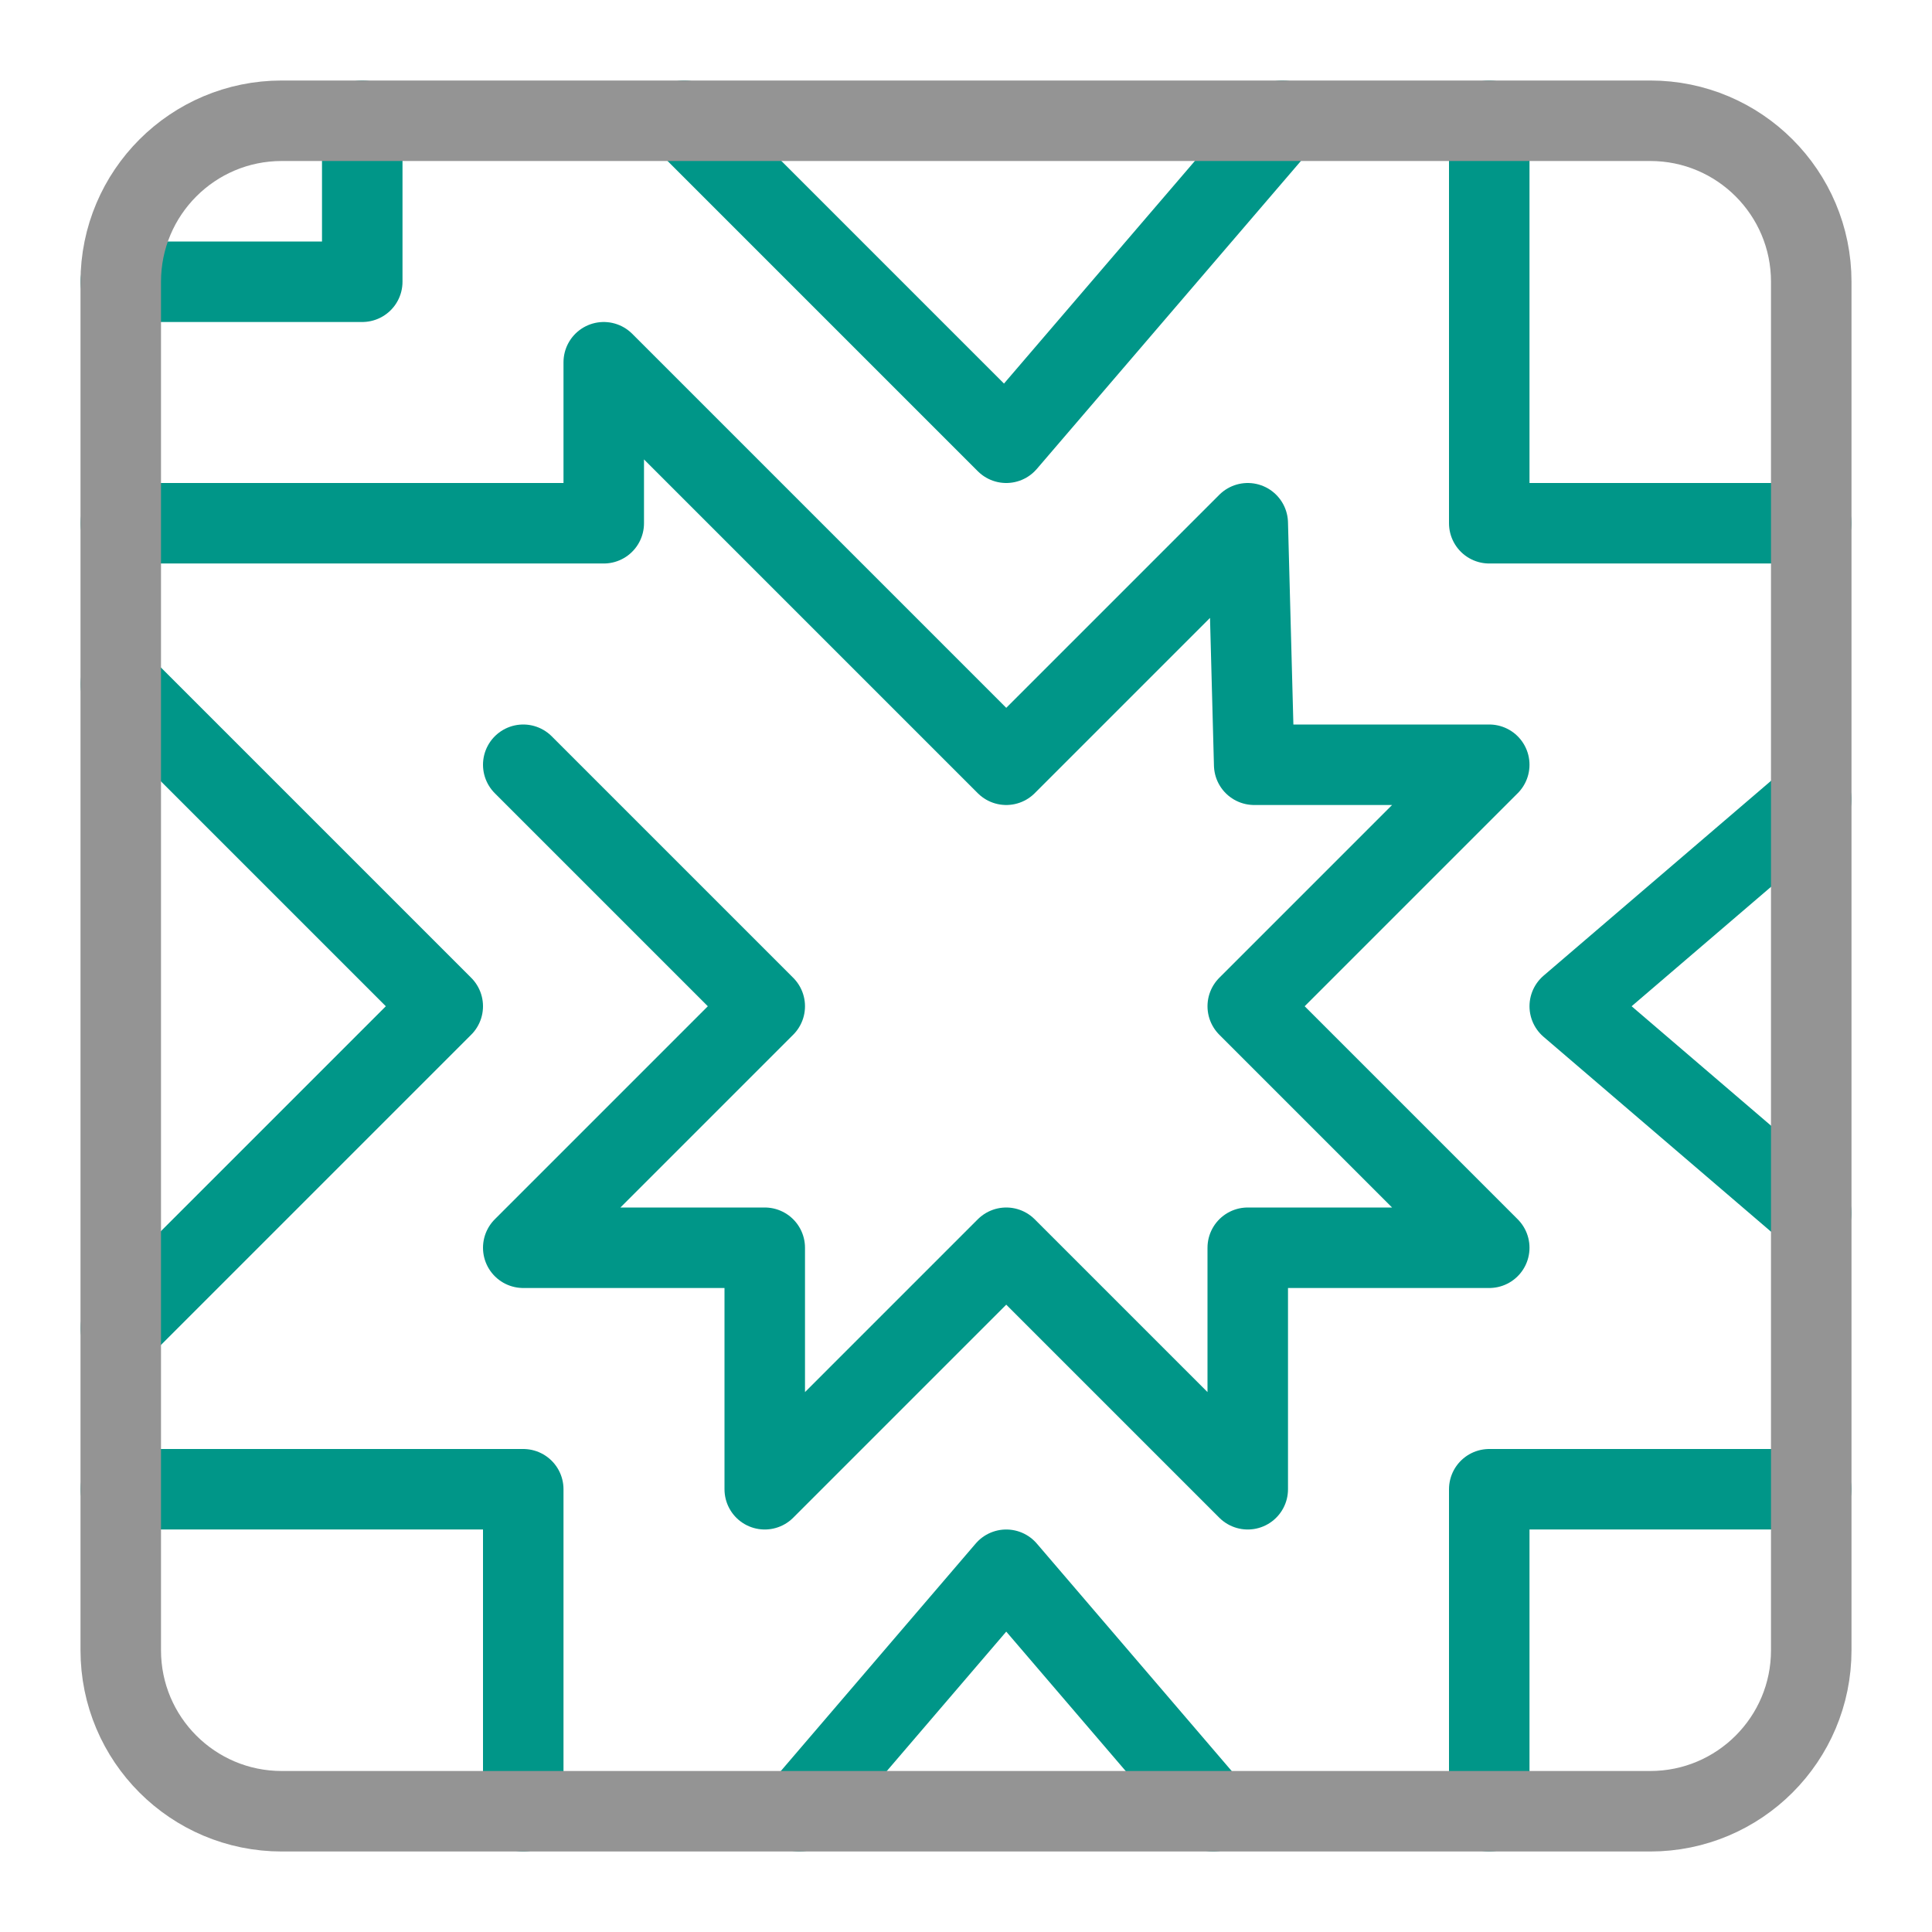
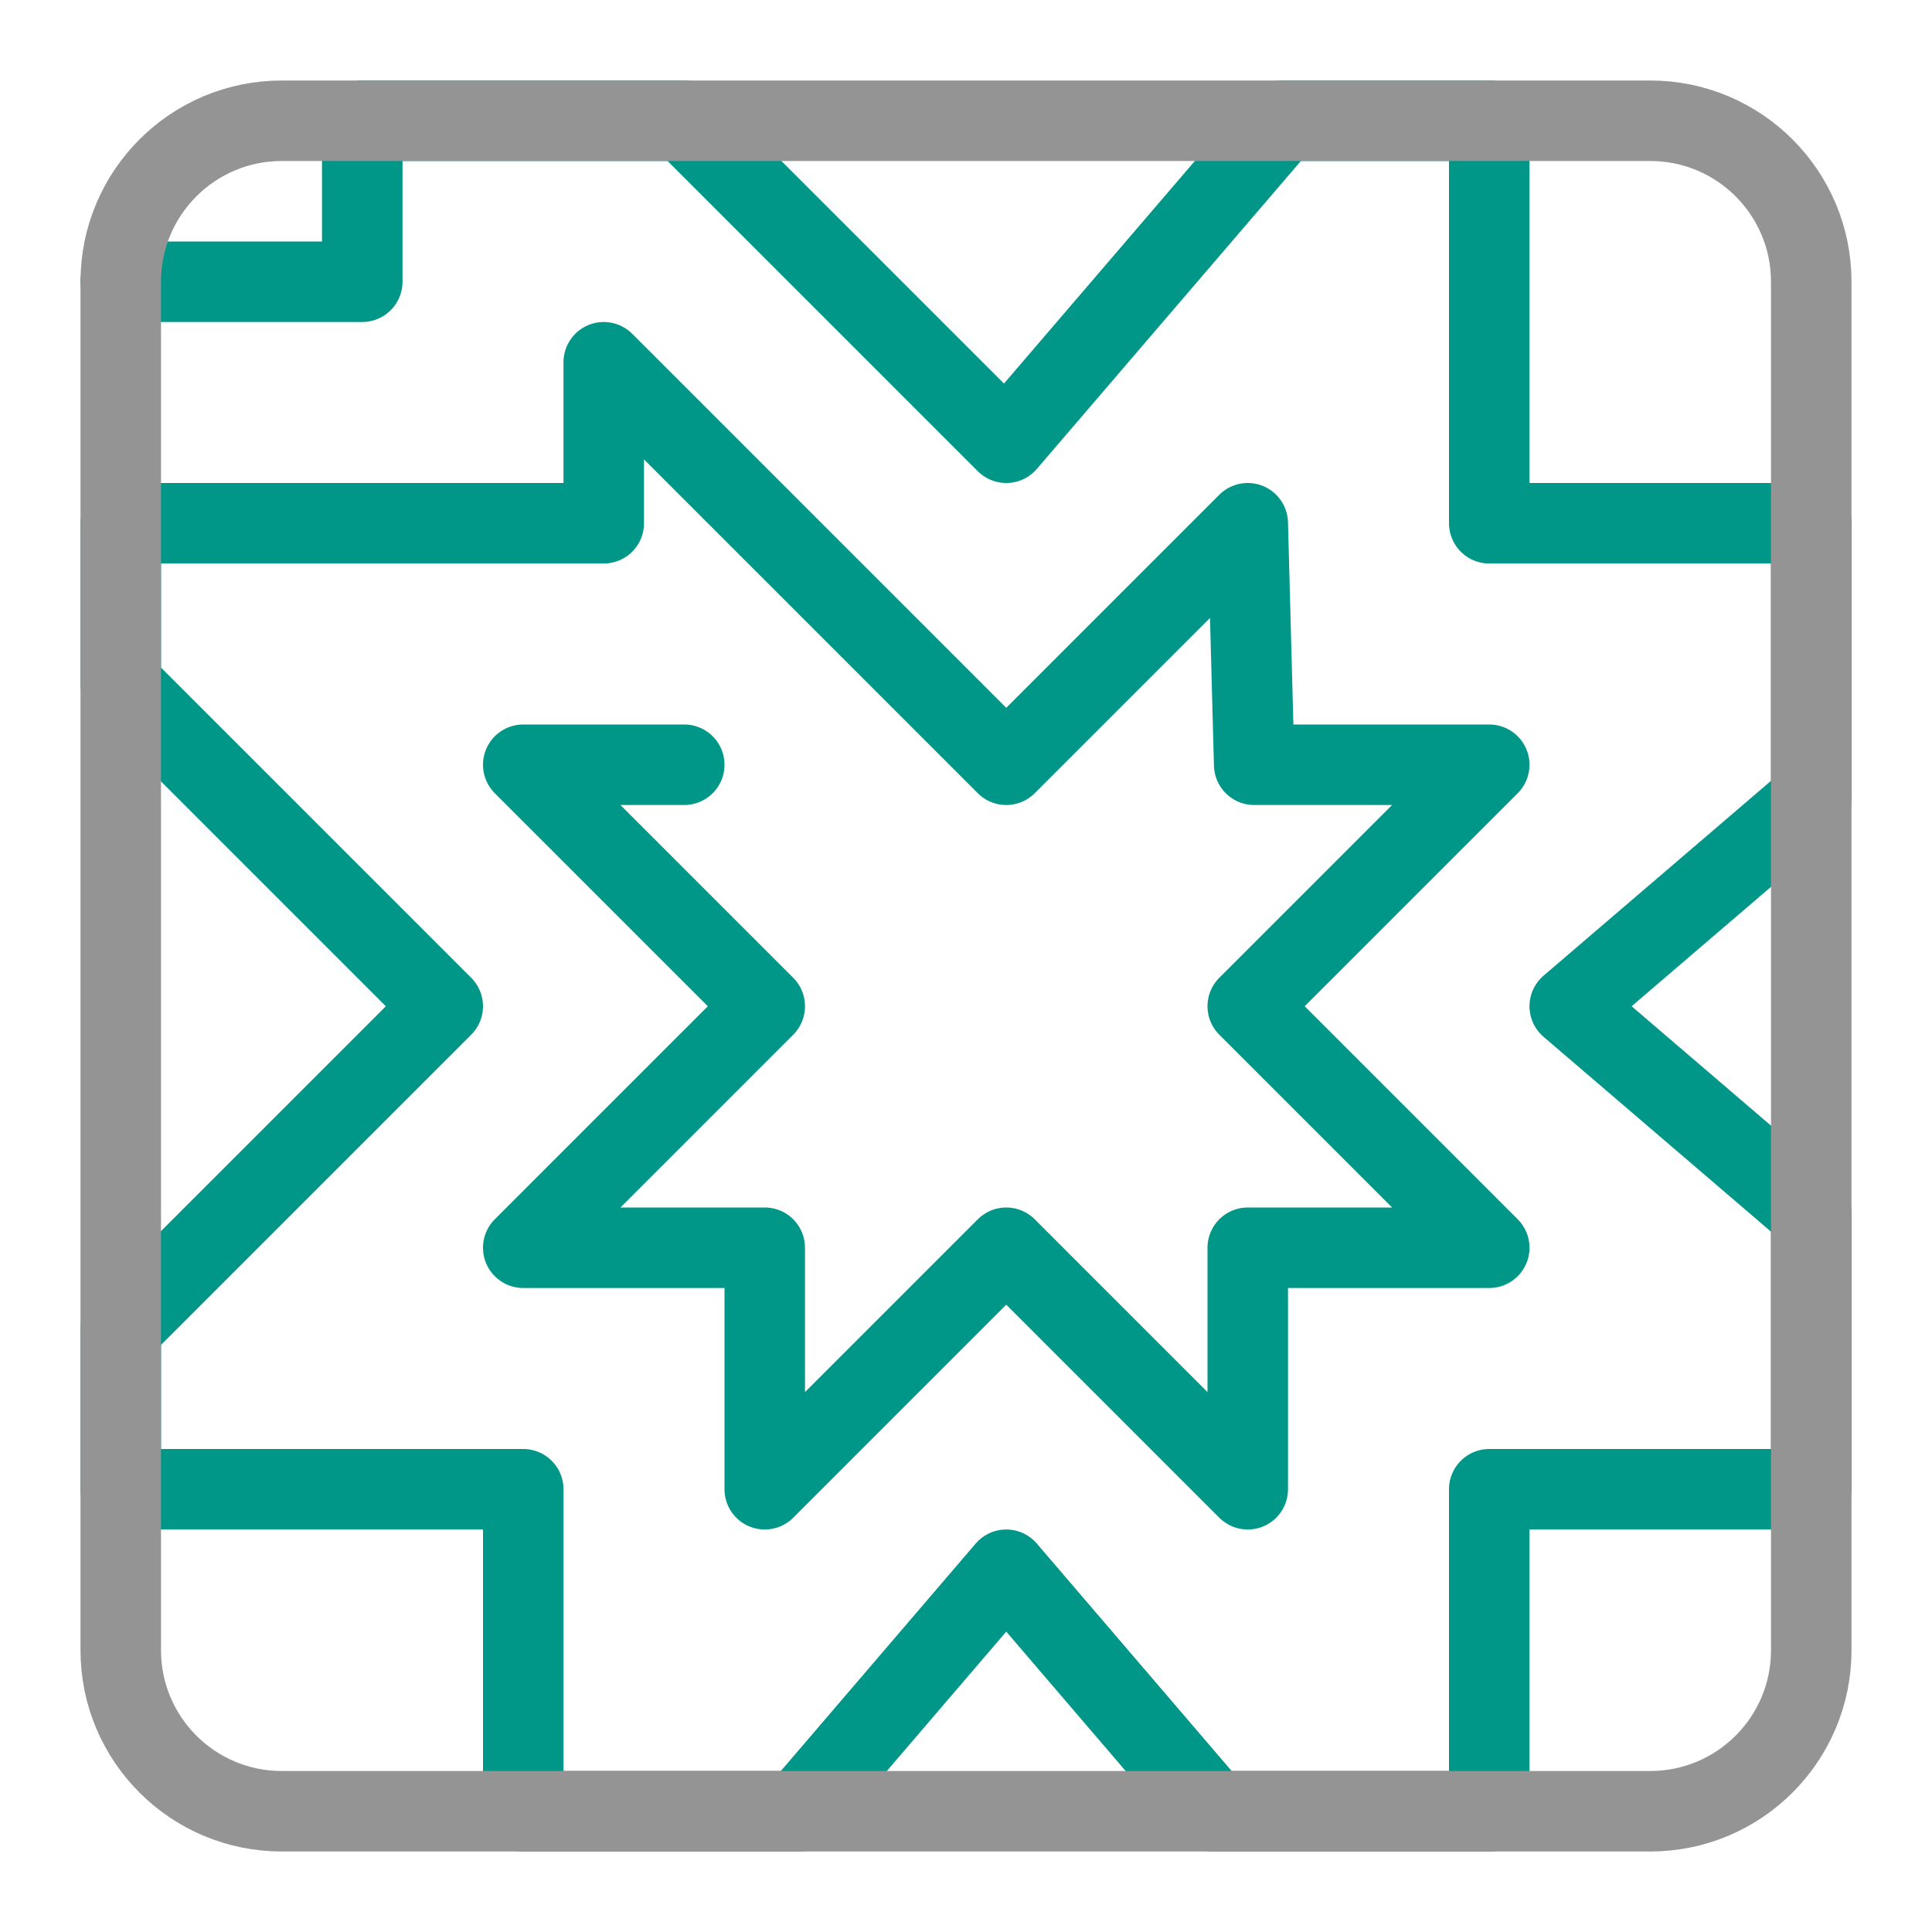
<svg xmlns="http://www.w3.org/2000/svg" viewBox="0 0 24 24">
-   <path d="M15.93,1.5l-3.43,4-4-4m10,0v5h4m0,3.43-3,2.57,3,2.57m0,3.43h-4v4m-3.43,0-2.57-3-2.57,3m-3.43,0v-4h-5m0-2,4-4-4-4m0-2h6v-2l5,5,3-3,.08,3H18.5l-3,3,3,3h-3v3l-3-3-3,3v-3h-3l3-3-3-3h0l3,3-3,3h3v3l3-3,3,3v-3h3l-3-3,3-3H15.58l-.08-3-3,3-5-5v2h-6m0-3h3v-2" style="fill:none;stroke:#009688;stroke-linecap:round;stroke-linejoin:round" />
+   <polyline points="8.5 9.5 6.5 9.5 9.5 12.5 6.5 15.5 9.5 15.5 9.5 18.5 12.5 15.5 15.5 18.5 15.5 15.5 18.5 15.5 15.5 12.5 18.5 9.5 15.58 9.5 15.5 6.5 12.5 9.5 7.5 4.5 7.5 6.5 1.5 6.5 1.5 8.5 5.5 12.5 1.5 16.5 1.5 18.5 6.5 18.5 6.5 22.5 9.93 22.5 12.5 19.5 15.07 22.5 18.5 22.5 18.5 18.5 22.5 18.5 22.5 15.07 19.5 12.5 22.5 9.93 22.5 6.5 18.5 6.5 18.5 1.5 15.93 1.5 12.5 5.5 8.5 1.5 4.5 1.5 4.5 3.5 1.5 3.5" style="fill:none;stroke:#009688;stroke-linecap:round;stroke-linejoin:round" />
  <rect x="1.5" y="1.5" width="21" height="21" rx="2" style="fill:none;stroke:#949494;stroke-linecap:round;stroke-linejoin:round" />
</svg>
